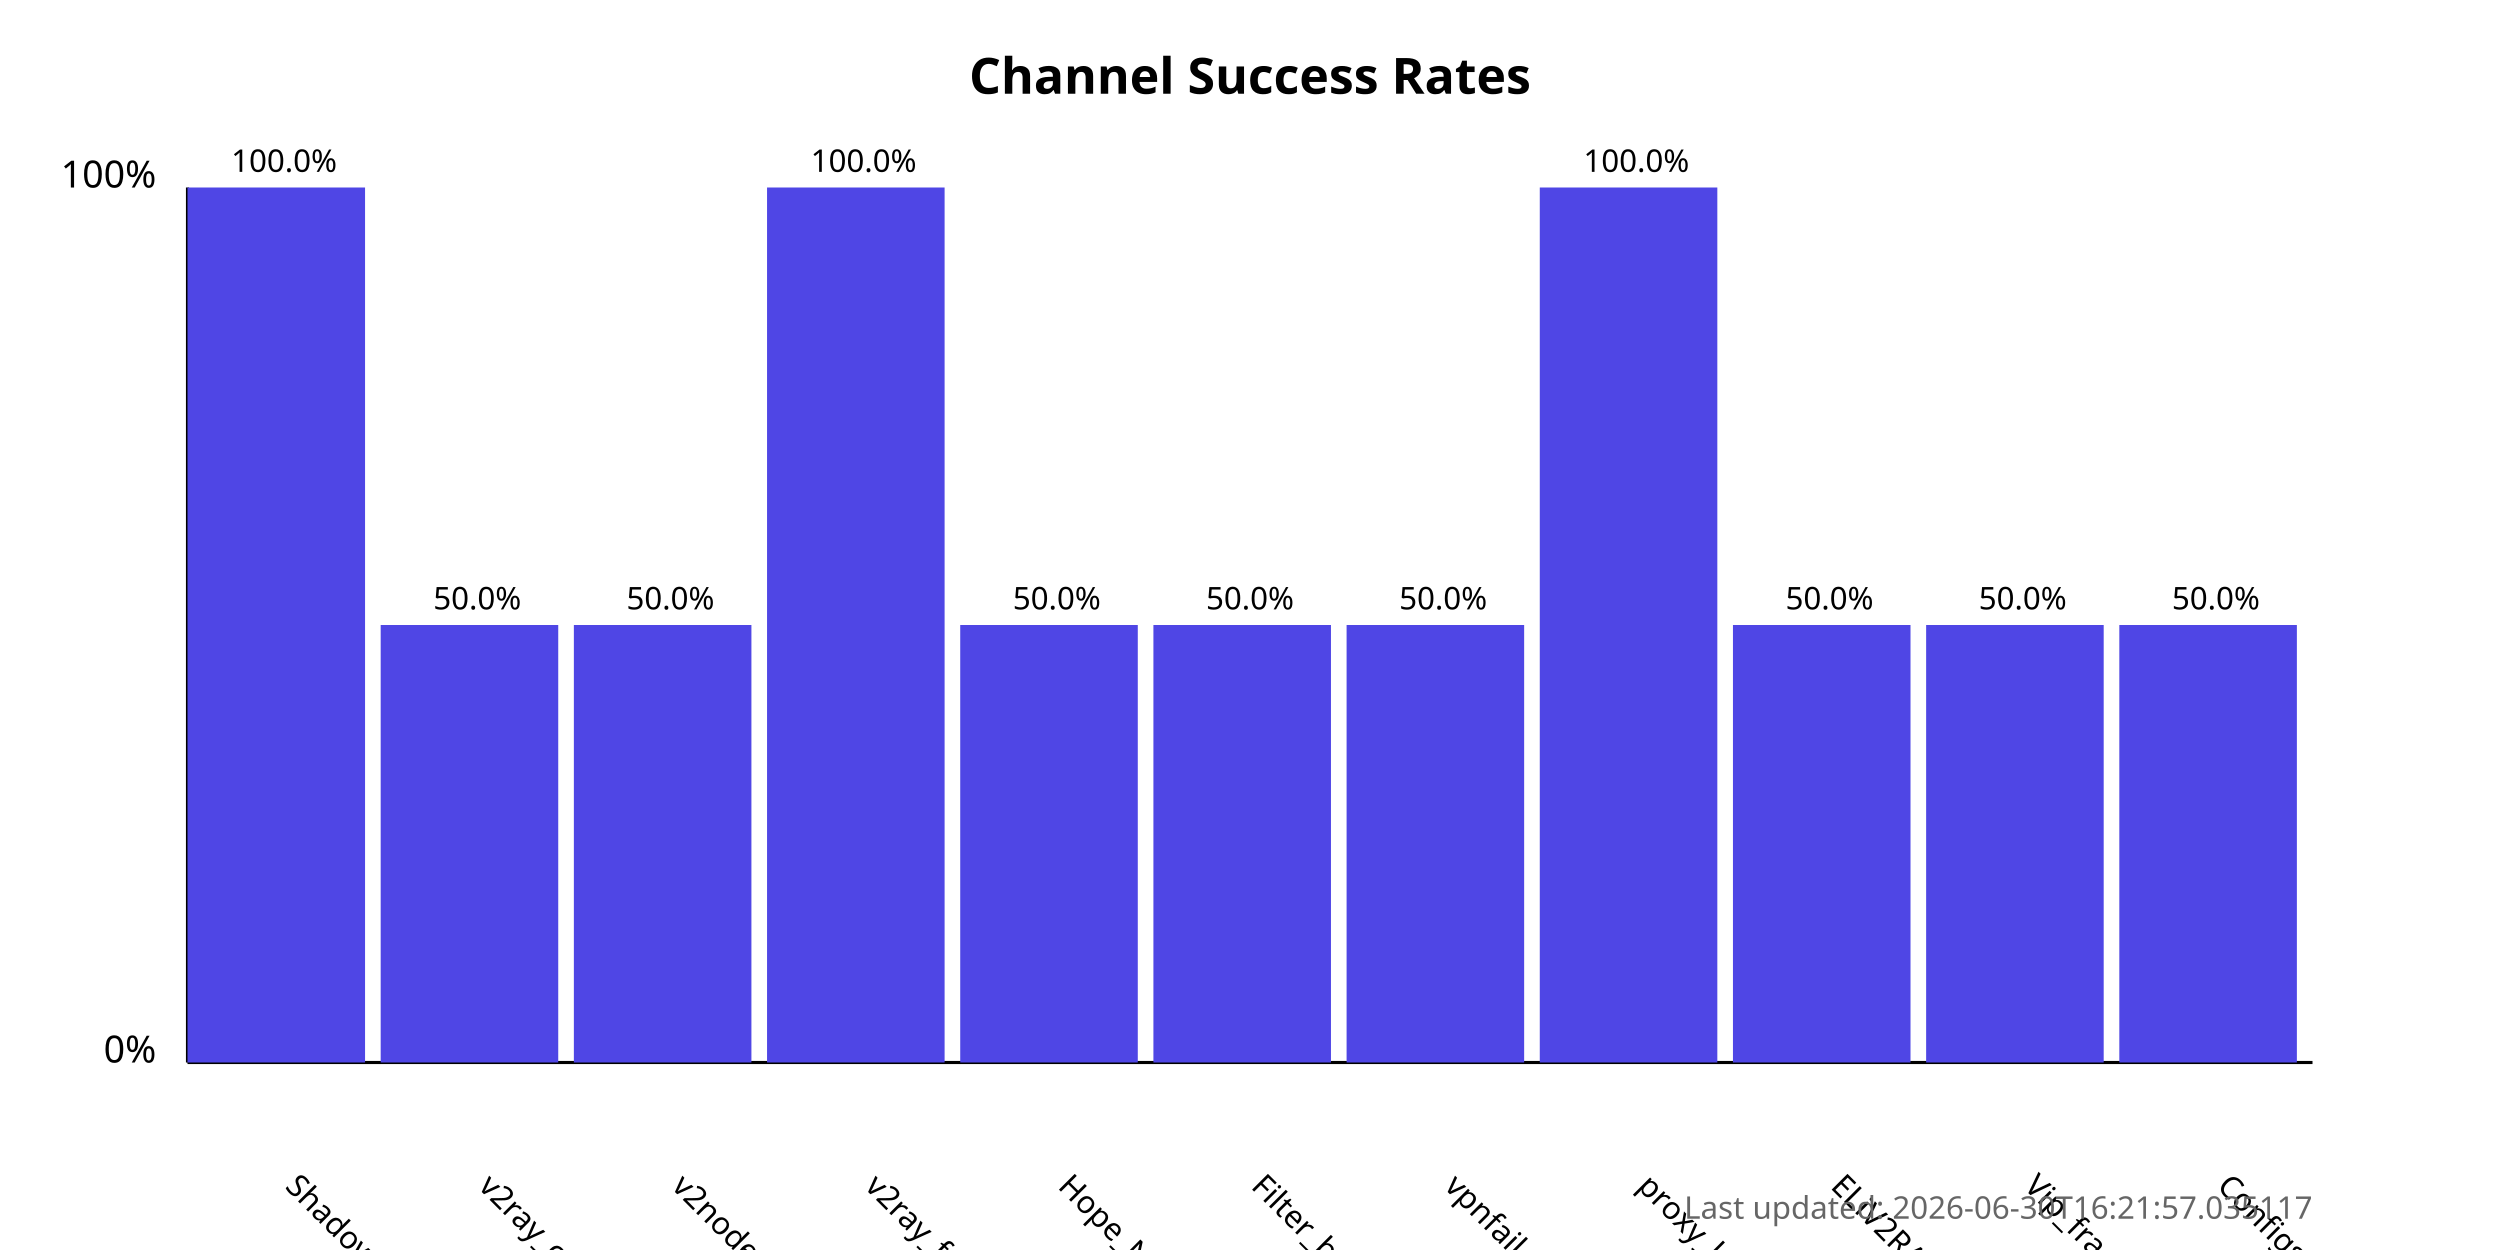
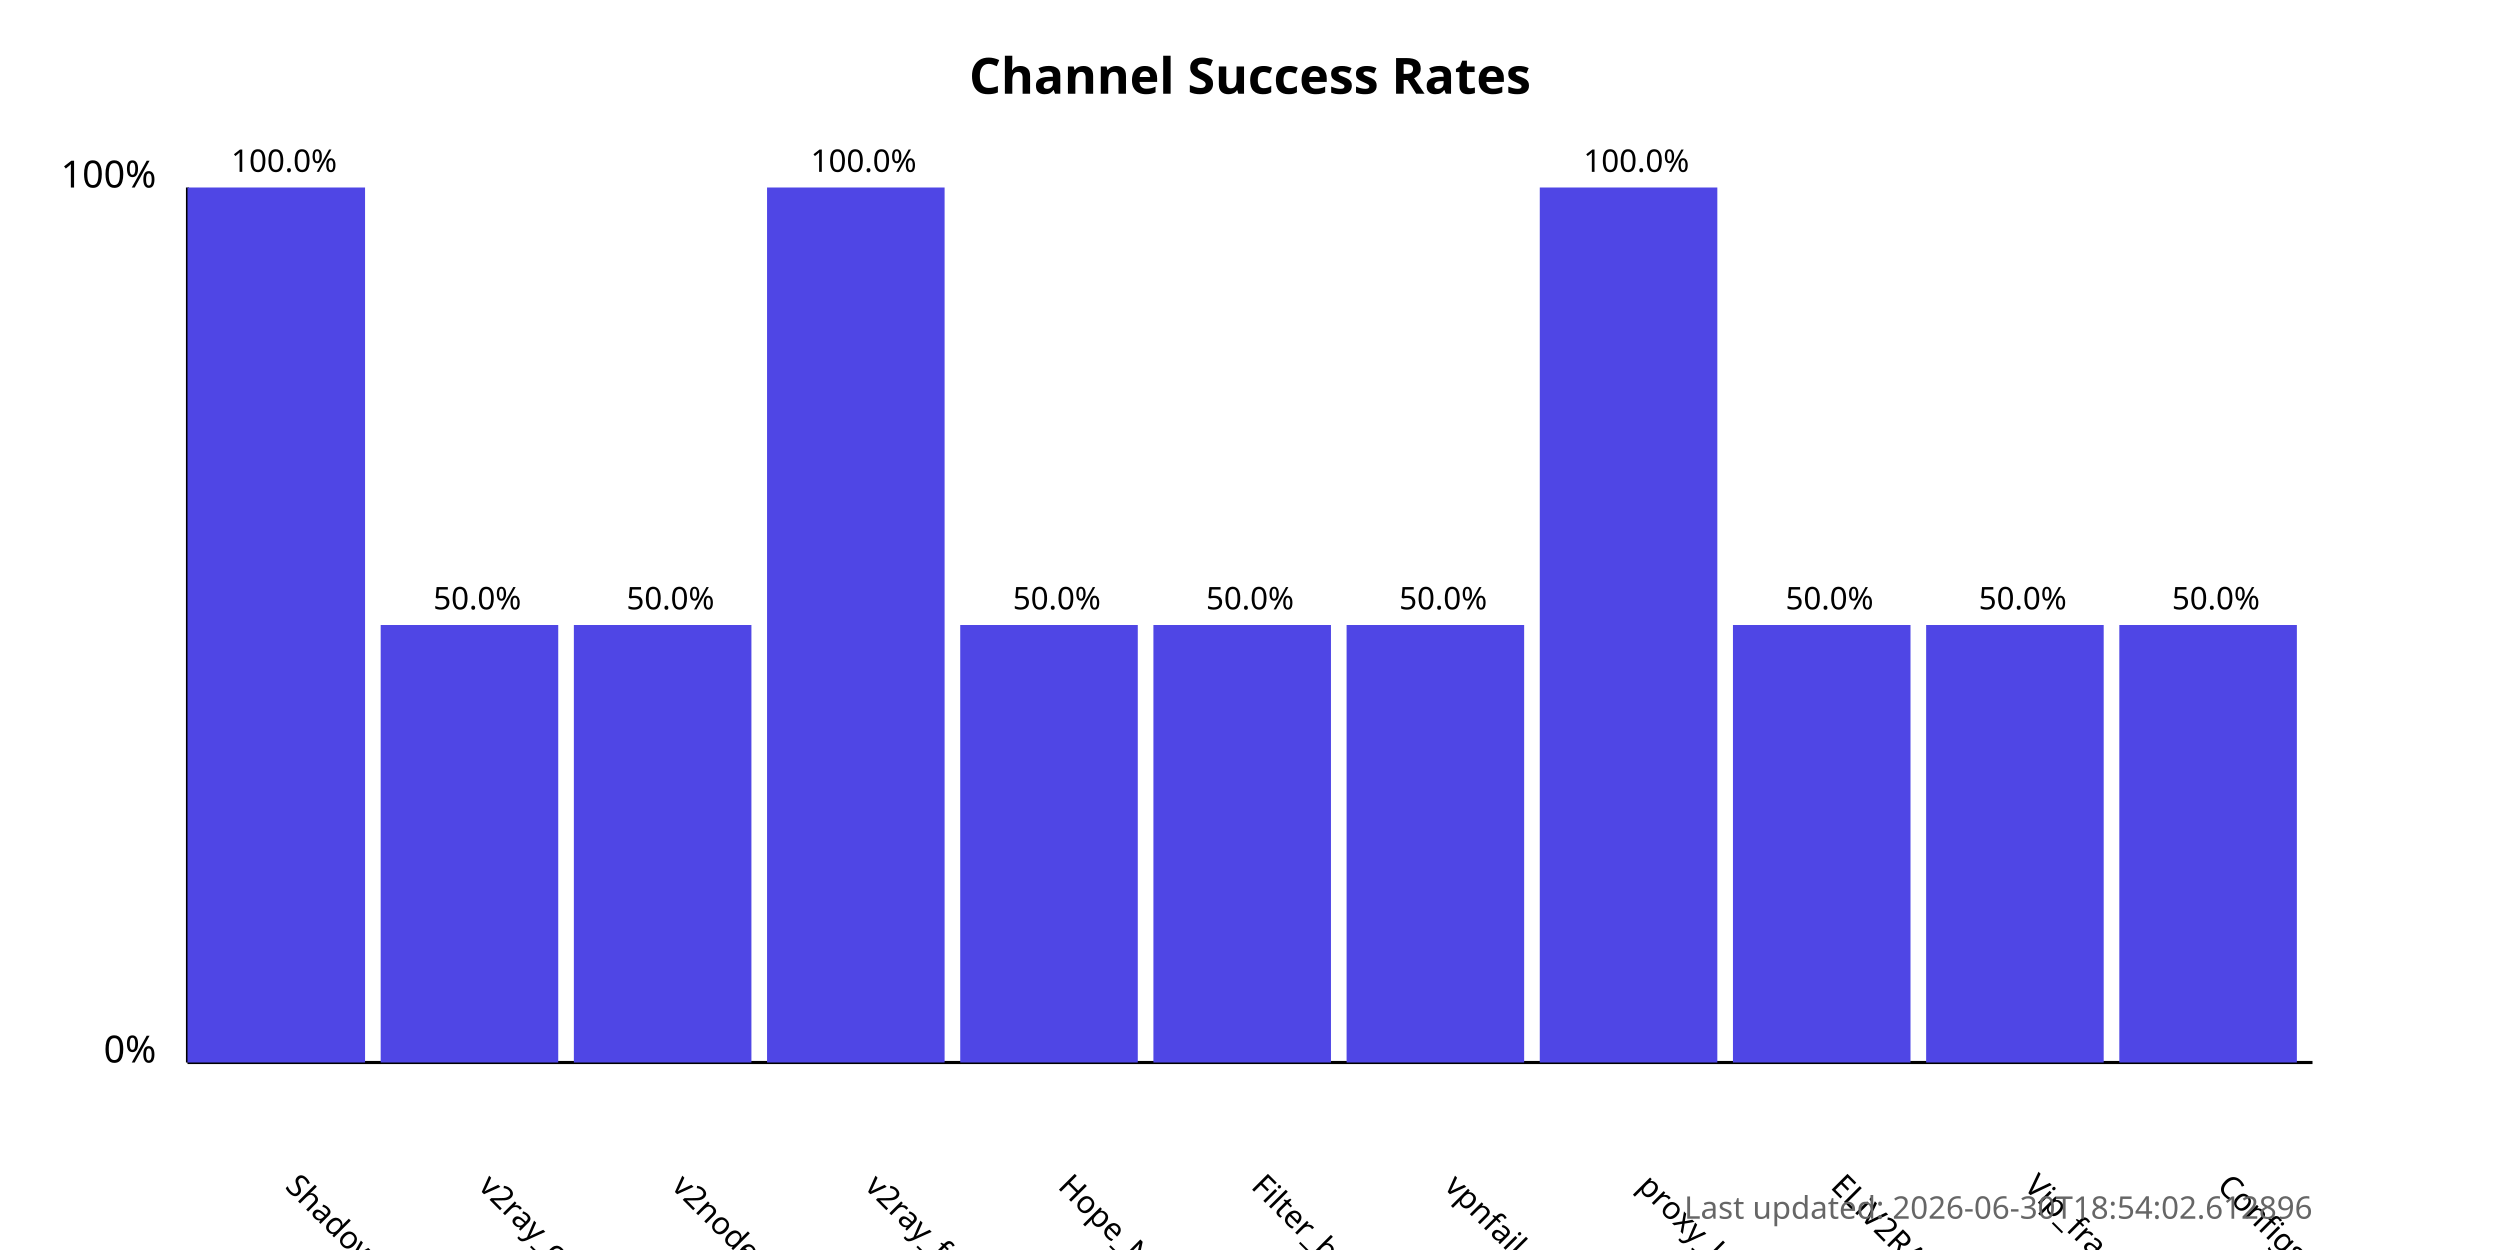
<svg xmlns="http://www.w3.org/2000/svg" width="800" height="400">
  <style>
            .chart-title { font: bold 16px sans-serif; }
            .axis-label { font: 12px sans-serif; }
            .tick-label { font: 10px sans-serif; }
            .bar { fill: #4f46e5; }
            .bar:hover { fill: #6366f1; }
            .timestamp { font: 10px sans-serif; fill: #666; }
        </style>
  <text x="400.0" y="30" text-anchor="middle" class="chart-title">
            Channel Success Rates
        </text>
  <line x1="60" y1="340" x2="60" y2="60" stroke="black" stroke-width="1" />
  <line x1="60" y1="340" x2="740" y2="340" stroke="black" stroke-width="1" />
  <text x="50" y="340" text-anchor="end" class="axis-label">0%</text>
  <text x="50" y="60" text-anchor="end" class="axis-label">100%</text>
  <g>
    <rect x="60" y="60.0" width="56.818" height="280.0" class="bar" />
    <text x="90.909" y="380" transform="rotate(45, 90.90909, 380)" text-anchor="start" class="tick-label">
                ShadowProxy66
            </text>
    <text x="90.909" y="55.0" text-anchor="middle" class="tick-label">
                100.0%
            </text>
  </g>
  <g>
    <rect x="121.818" y="200.0" width="56.818" height="140.0" class="bar" />
    <text x="152.727" y="380" transform="rotate(45, 152.7273, 380)" text-anchor="start" class="tick-label">
                v2ray_configs_pool
            </text>
    <text x="152.727" y="195.0" text-anchor="middle" class="tick-label">
                50.0%
            </text>
  </g>
  <g>
    <rect x="183.636" y="200.0" width="56.818" height="140.0" class="bar" />
    <text x="214.545" y="380" transform="rotate(45, 214.5455, 380)" text-anchor="start" class="tick-label">
                v2nodes
            </text>
    <text x="214.545" y="195.0" text-anchor="middle" class="tick-label">
                50.0%
            </text>
  </g>
  <g>
    <rect x="245.455" y="60.0" width="56.818" height="280.0" class="bar" />
    <text x="276.364" y="380" transform="rotate(45, 276.3636, 380)" text-anchor="start" class="tick-label">
                v2ray_free_conf
            </text>
    <text x="276.364" y="55.0" text-anchor="middle" class="tick-label">
                100.0%
            </text>
  </g>
  <g>
    <rect x="307.273" y="200.0" width="56.818" height="140.0" class="bar" />
    <text x="338.182" y="380" transform="rotate(45, 338.1818, 380)" text-anchor="start" class="tick-label">
                Hope_Net
            </text>
    <text x="338.182" y="195.0" text-anchor="middle" class="tick-label">
                50.0%
            </text>
  </g>
  <g>
    <rect x="369.091" y="200.0" width="56.818" height="140.0" class="bar" />
    <text x="400.0" y="380" transform="rotate(45, 400.0, 380)" text-anchor="start" class="tick-label">
                Filter_breaker
            </text>
    <text x="400.0" y="195.0" text-anchor="middle" class="tick-label">
                50.0%
            </text>
  </g>
  <g>
    <rect x="430.909" y="200.0" width="56.818" height="140.0" class="bar" />
    <text x="461.818" y="380" transform="rotate(45, 461.8182, 380)" text-anchor="start" class="tick-label">
                vpnfail_vless
            </text>
    <text x="461.818" y="195.0" text-anchor="middle" class="tick-label">
                50.0%
            </text>
  </g>
  <g>
    <rect x="492.727" y="60.0" width="56.818" height="280.0" class="bar" />
    <text x="523.636" y="380" transform="rotate(45, 523.6364, 380)" text-anchor="start" class="tick-label">
                proxy_kafee
            </text>
    <text x="523.636" y="55.0" text-anchor="middle" class="tick-label">
                100.0%
            </text>
  </g>
  <g>
    <rect x="554.545" y="200.0" width="56.818" height="140.0" class="bar" />
    <text x="585.455" y="380" transform="rotate(45, 585.4545, 380)" text-anchor="start" class="tick-label">
                ELiV2RAY
            </text>
    <text x="585.455" y="195.0" text-anchor="middle" class="tick-label">
                50.0%
            </text>
  </g>
  <g>
    <rect x="616.364" y="200.0" width="56.818" height="140.0" class="bar" />
    <text x="647.273" y="380" transform="rotate(45, 647.2727, 380)" text-anchor="start" class="tick-label">
                Vip_fragment_v2ray
            </text>
    <text x="647.273" y="195.0" text-anchor="middle" class="tick-label">
                50.0%
            </text>
  </g>
  <g>
    <rect x="678.182" y="200.0" width="56.818" height="140.0" class="bar" />
    <text x="709.091" y="380" transform="rotate(45, 709.0909, 380)" text-anchor="start" class="tick-label">
                ConfigsHubPlus
            </text>
    <text x="709.091" y="195.0" text-anchor="middle" class="tick-label">
                50.0%
            </text>
  </g>
  <text x="740" y="390" text-anchor="end" class="timestamp">
-             Last updated: 2026-06-30T16:21:57.035117
+             Last updated: 2026-06-30T18:54:02.612896
        </text>
</svg>
